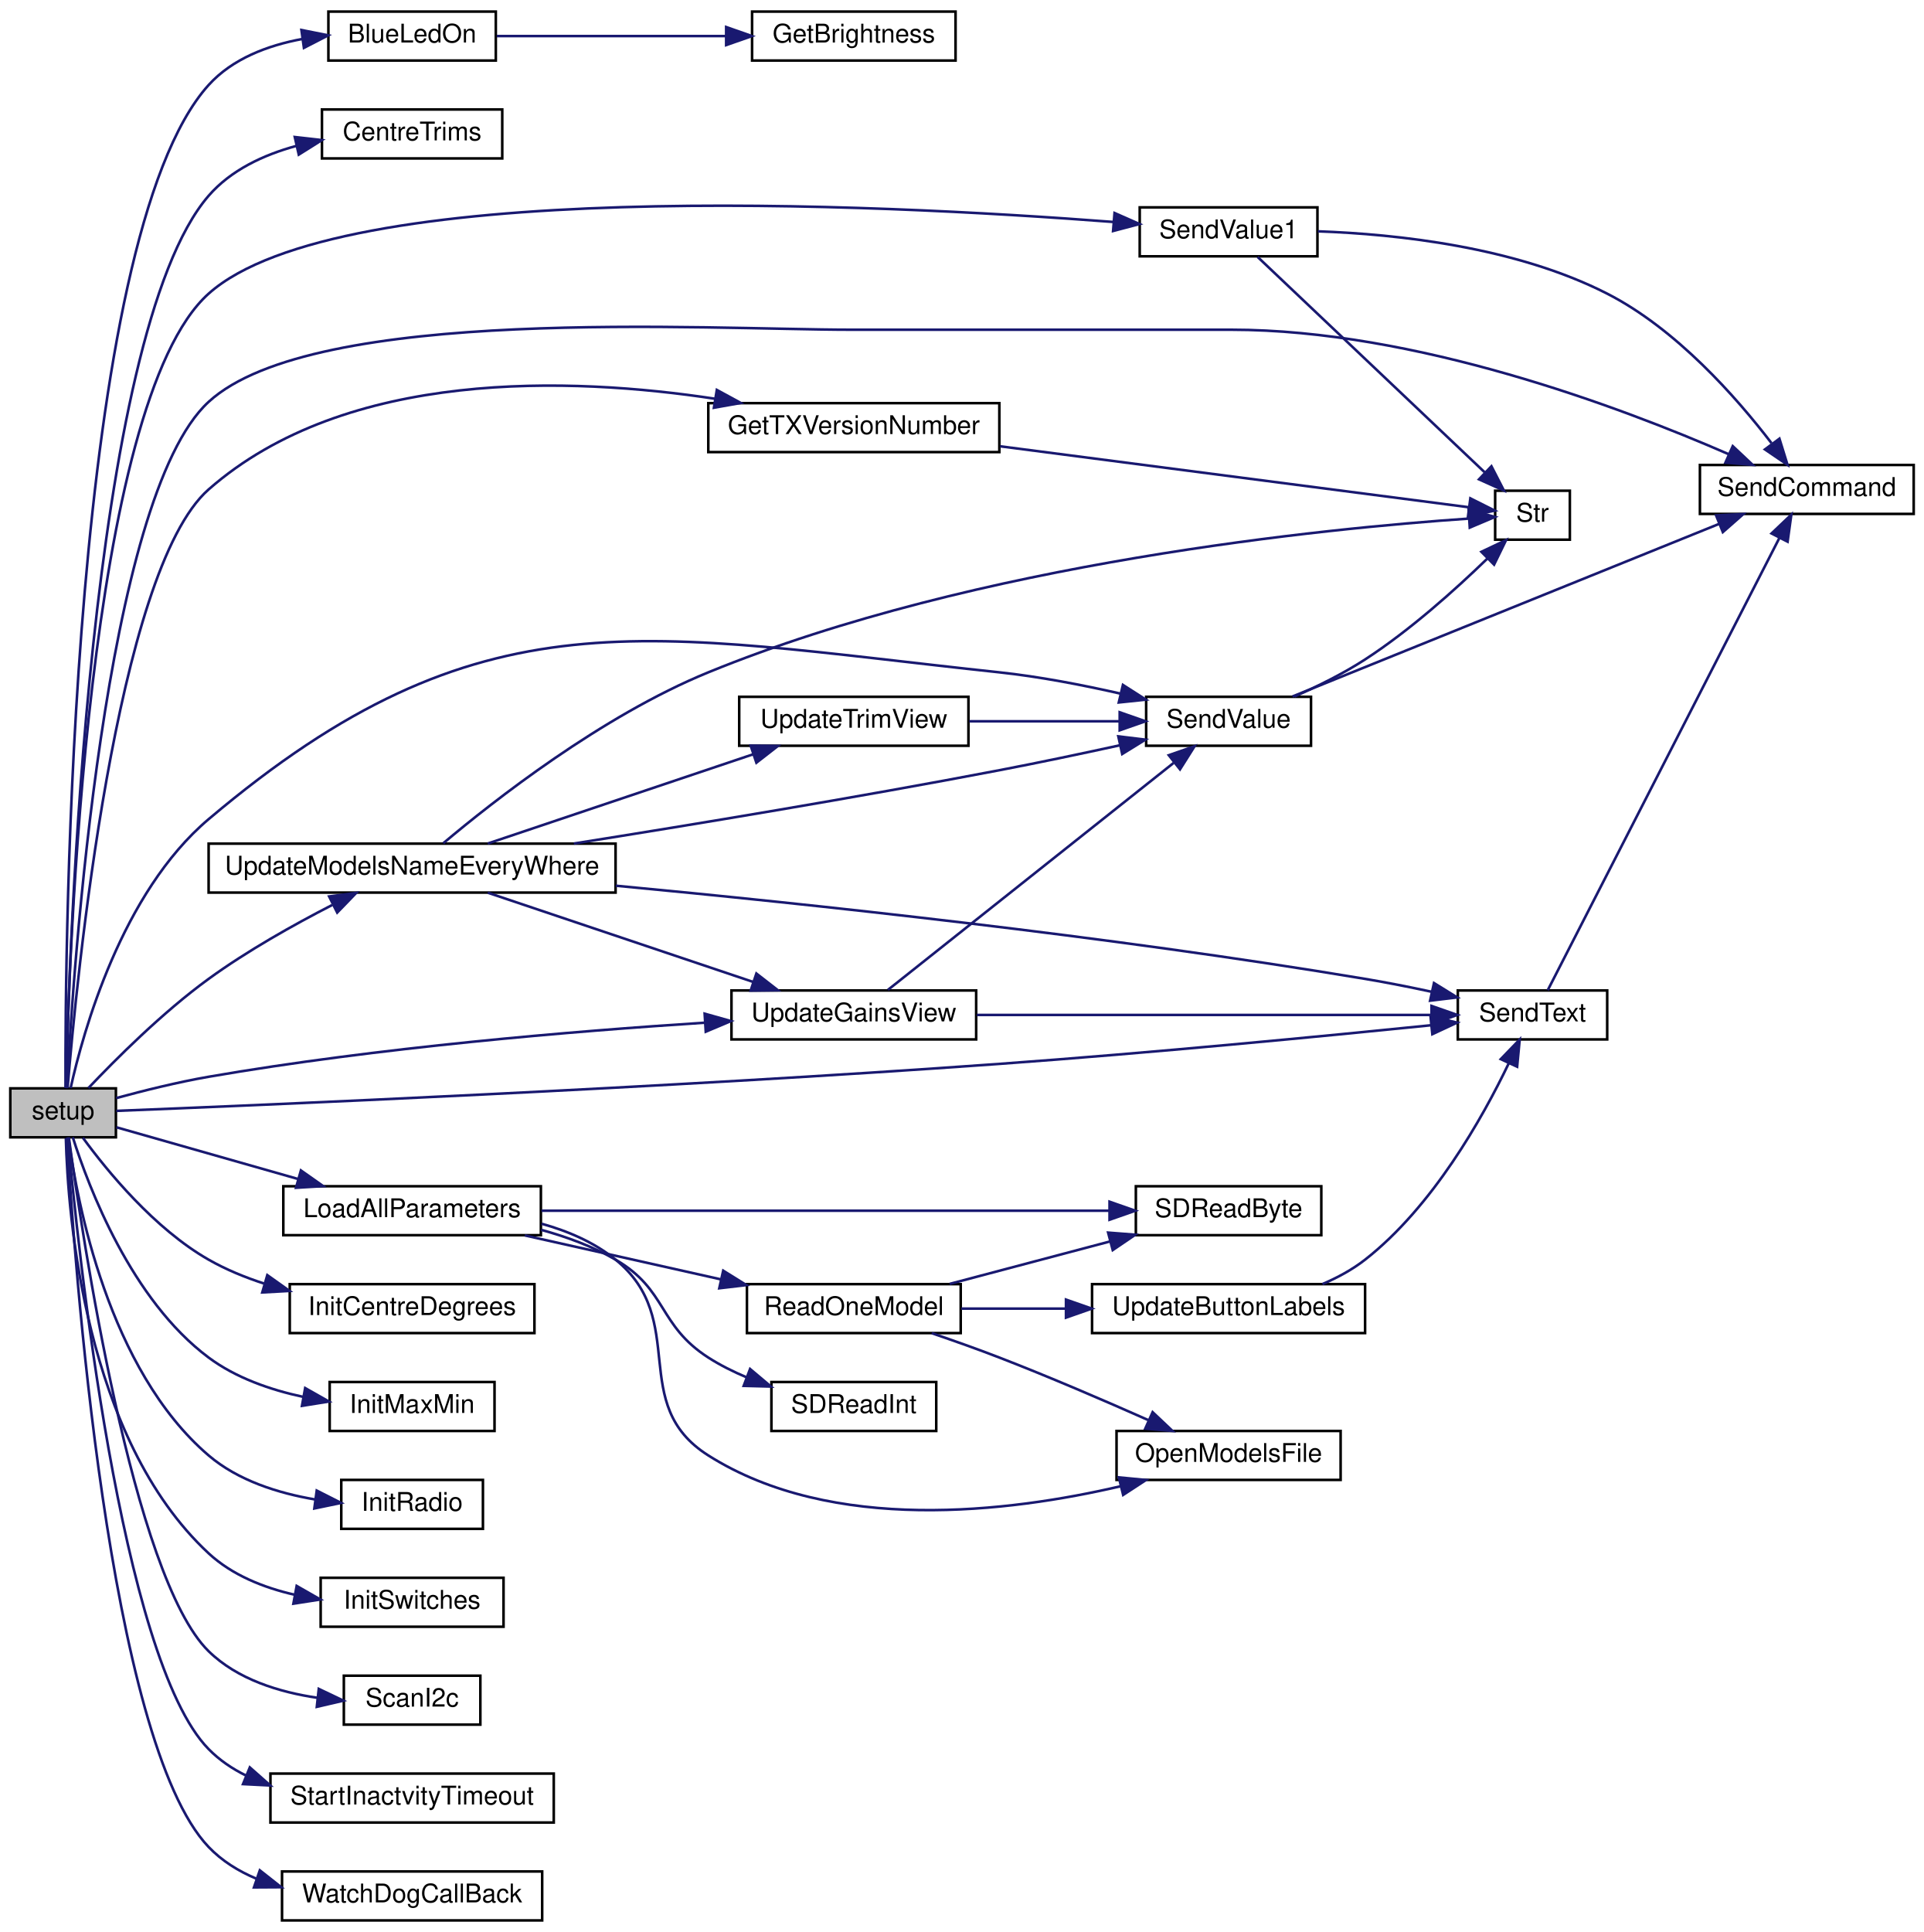
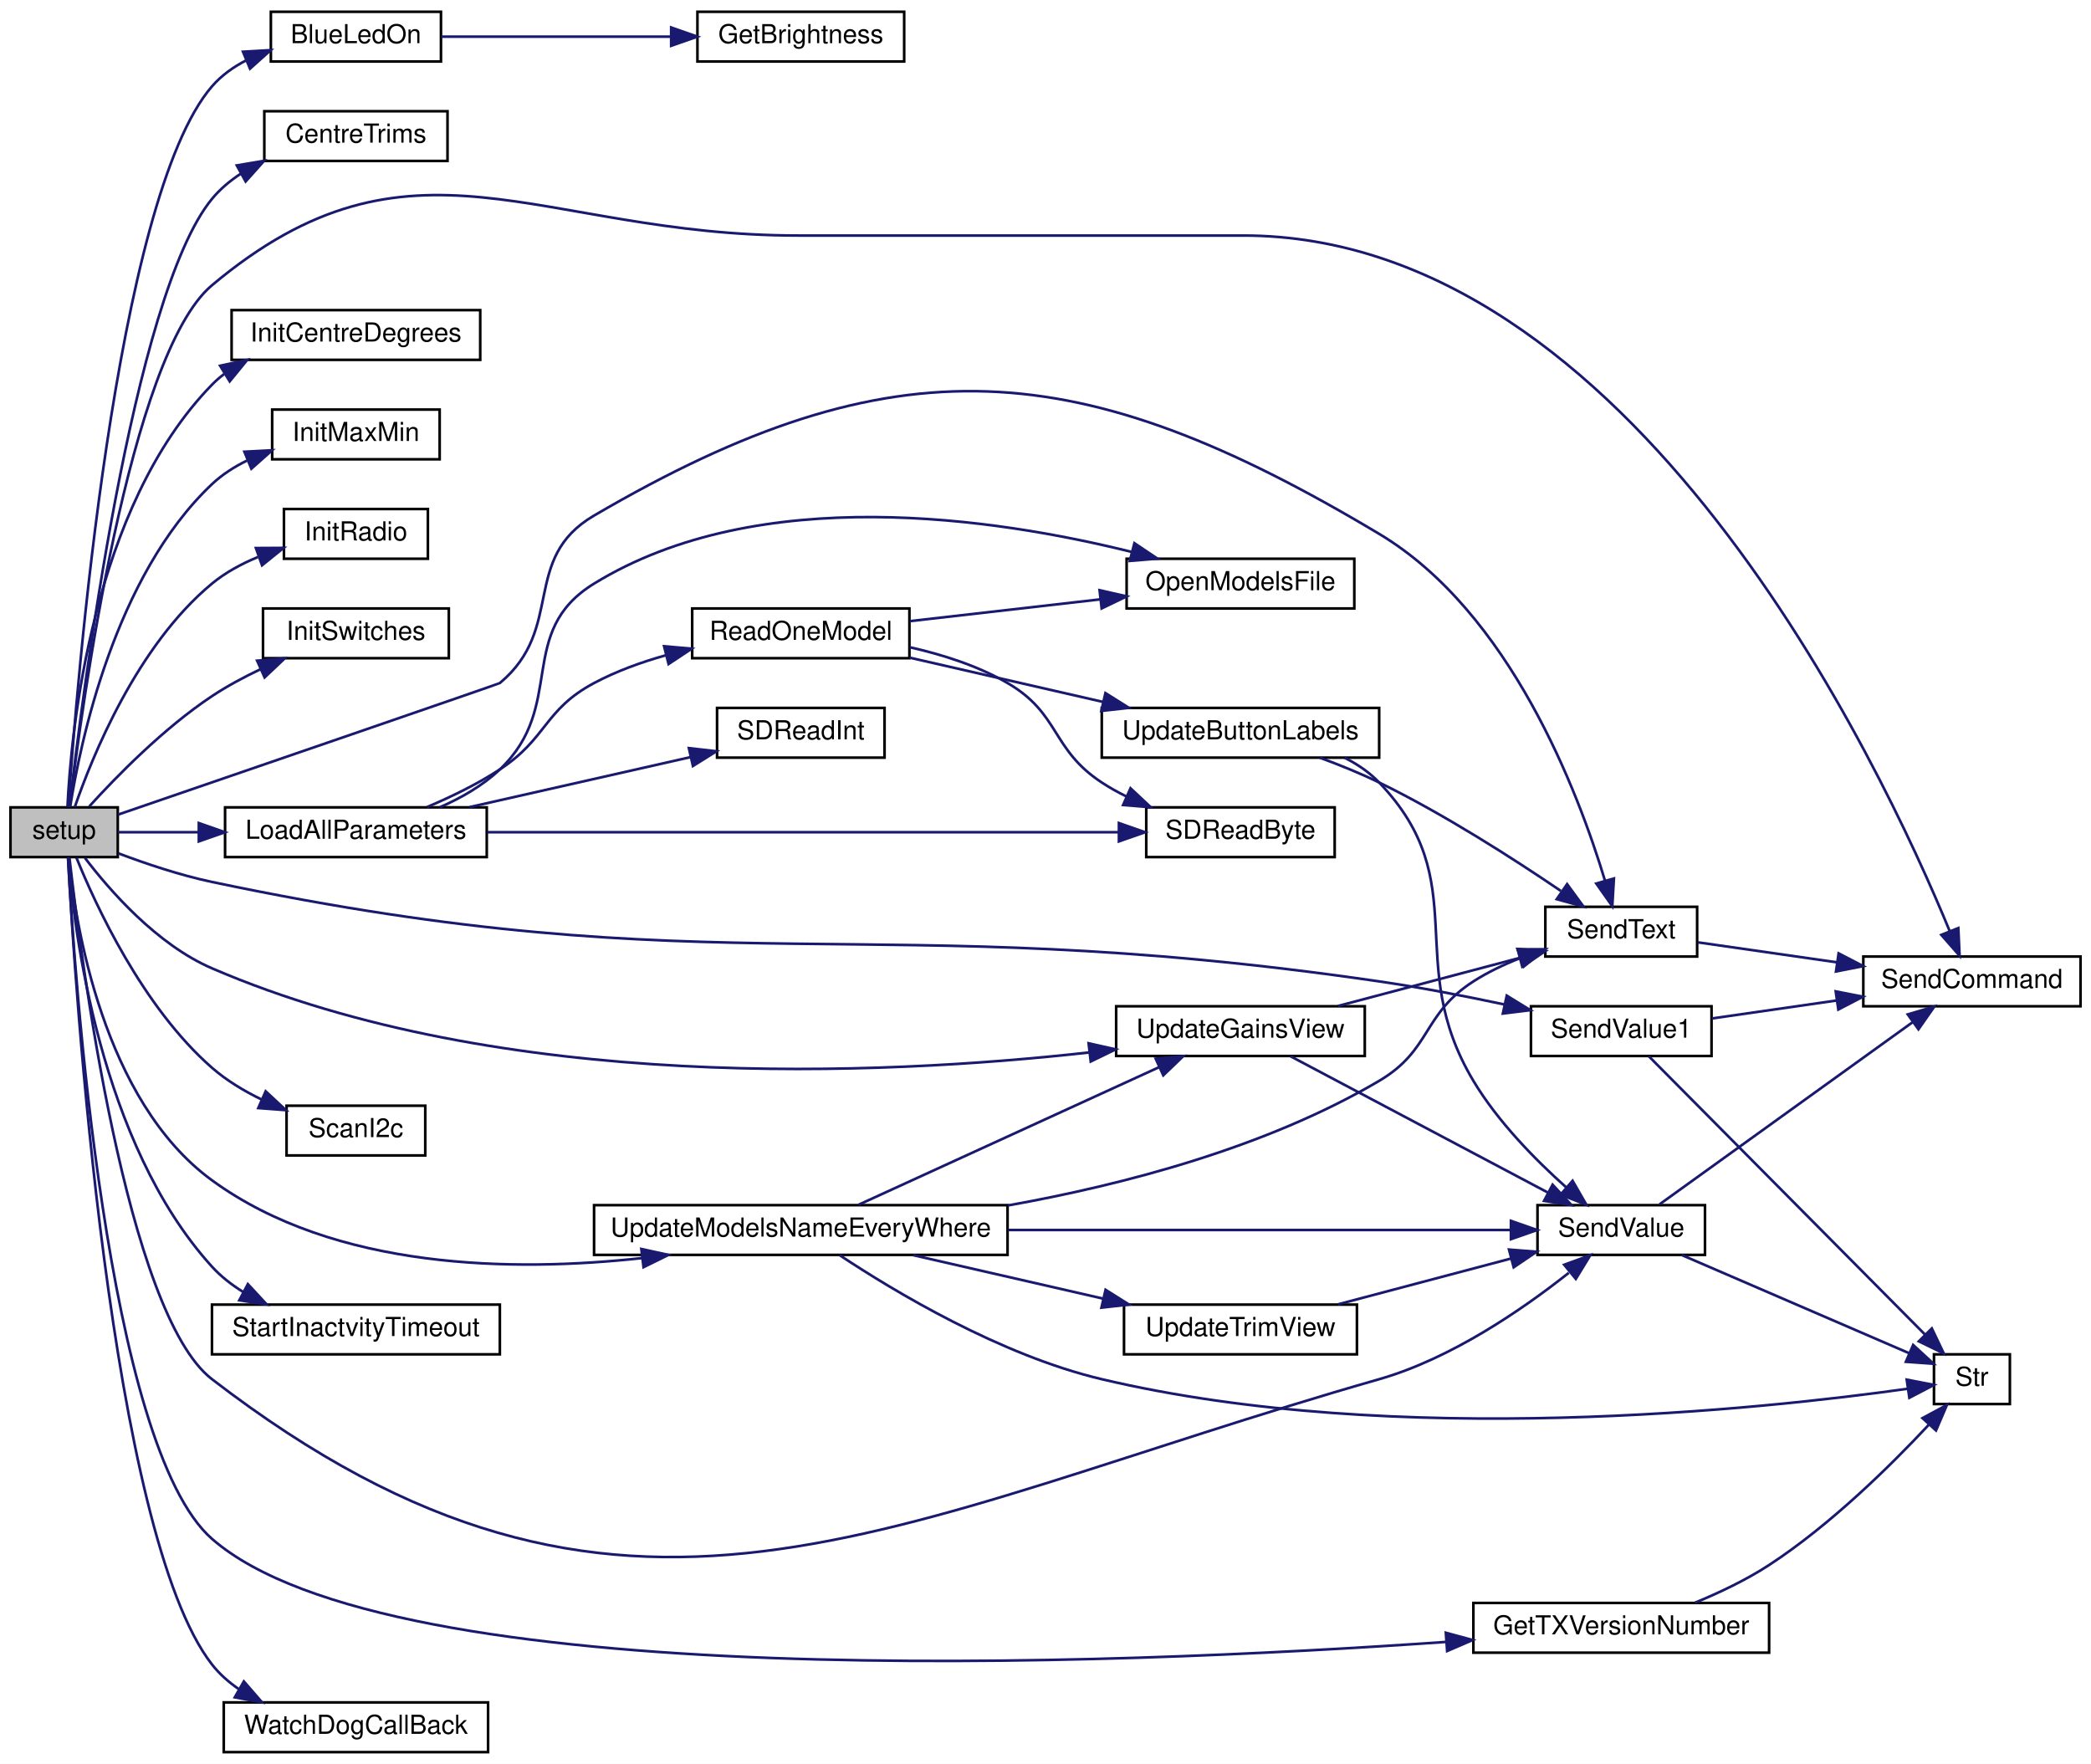
- <svg xmlns="http://www.w3.org/2000/svg" xmlns:xlink="http://www.w3.org/1999/xlink" width="747pt" height="750pt" viewBox="0.00 0.00 747.00 750.00">
-   <g id="graph0" class="graph" transform="scale(1 1) rotate(0) translate(4 746)">
-     <polygon fill="white" stroke="transparent" points="-4,4 -4,-746 743,-746 743,4 -4,4" />
+ <svg xmlns="http://www.w3.org/2000/svg" xmlns:xlink="http://www.w3.org/1999/xlink" width="799pt" height="674pt" viewBox="0.00 0.00 799.00 674.00">
+   <g id="graph0" class="graph" transform="scale(1 1) rotate(0) translate(4 670)">
+     <polygon fill="white" stroke="transparent" points="-4,4 -4,-670 795,-670 795,4 -4,4" />
    <g id="node1" class="node">
      <g id="a_node1">
        <a xlink:title=" ">
-           <polygon fill="#bfbfbf" stroke="black" points="0,-304.5 0,-323.5 41,-323.5 41,-304.5 0,-304.5" />
-           <text text-anchor="middle" x="20.5" y="-311.5" font-family="Helvetica,sans-Serif" font-size="10.00">setup</text>
+           <polygon fill="#bfbfbf" stroke="black" points="0,-342.5 0,-361.5 41,-361.5 41,-342.5 0,-342.5" />
+           <text text-anchor="middle" x="20.5" y="-349.5" font-family="Helvetica,sans-Serif" font-size="10.00">setup</text>
        </a>
      </g>
    </g>
    <g id="node2" class="node">
      <g id="a_node2">
        <a xlink:href="_transmitter_code_2src_2main_8cpp.html#aa1f9aec467eb00917ad9ffdc0bd5b20d" target="_top" xlink:title=" ">
-           <polygon fill="white" stroke="black" points="123.5,-722.5 123.5,-741.5 188.5,-741.5 188.5,-722.5 123.5,-722.5" />
-           <text text-anchor="middle" x="156" y="-729.5" font-family="Helvetica,sans-Serif" font-size="10.00">BlueLedOn</text>
+           <polygon fill="white" stroke="black" points="99.5,-646.5 99.5,-665.5 164.5,-665.5 164.5,-646.5 99.5,-646.5" />
+           <text text-anchor="middle" x="132" y="-653.5" font-family="Helvetica,sans-Serif" font-size="10.00">BlueLedOn</text>
        </a>
      </g>
    </g>
    <g id="edge1" class="edge">
-       <path fill="none" stroke="midnightblue" d="M21.43,-323.66C21.25,-378.81 23.06,-653.34 77,-713 86.24,-723.22 99.96,-728.38 113.34,-730.86" />
-       <polygon fill="midnightblue" stroke="midnightblue" points="113.03,-734.35 123.42,-732.28 114,-727.42 113.03,-734.35" />
+       <path fill="none" stroke="midnightblue" d="M22.11,-361.64C25.15,-406.45 39.93,-594.08 77,-637 80.61,-641.18 85.21,-644.45 90.18,-646.99" />
+       <polygon fill="midnightblue" stroke="midnightblue" points="88.85,-650.23 99.42,-650.84 91.54,-643.76 88.85,-650.23" />
    </g>
    <g id="node4" class="node">
      <g id="a_node4">
        <a xlink:href="_transmitter_code_2src_2main_8cpp.html#a608cf928b58a8597d2411a3482365abd" target="_top" xlink:title=" ">
-           <polygon fill="white" stroke="black" points="121,-684.5 121,-703.5 191,-703.5 191,-684.5 121,-684.5" />
-           <text text-anchor="middle" x="156" y="-691.5" font-family="Helvetica,sans-Serif" font-size="10.00">CentreTrims</text>
+           <polygon fill="white" stroke="black" points="97,-608.5 97,-627.5 167,-627.5 167,-608.5 97,-608.5" />
+           <text text-anchor="middle" x="132" y="-615.5" font-family="Helvetica,sans-Serif" font-size="10.00">CentreTrims</text>
        </a>
      </g>
    </g>
    <g id="edge3" class="edge">
-       <path fill="none" stroke="midnightblue" d="M21.66,-323.57C22.73,-374.77 30.23,-615.97 77,-670 85.63,-679.97 98.31,-685.87 110.94,-689.33" />
-       <polygon fill="midnightblue" stroke="midnightblue" points="110.45,-692.81 120.98,-691.62 112,-685.98 110.45,-692.81" />
+       <path fill="none" stroke="midnightblue" d="M22.57,-361.72C27.18,-402.2 46.58,-557.07 77,-594 80.1,-597.76 83.91,-600.95 88.05,-603.66" />
+       <polygon fill="midnightblue" stroke="midnightblue" points="86.48,-606.79 96.92,-608.55 89.86,-600.66 86.48,-606.79" />
    </g>
    <g id="node5" class="node">
      <g id="a_node5">
        <a xlink:href="_transmitter_code_2src_2main_8cpp.html#a39e1bbcbd0591a8e354b3c5c999a8882" target="_top" xlink:title=" ">
-           <polygon fill="white" stroke="black" points="271,-570.5 271,-589.5 384,-589.5 384,-570.5 271,-570.5" />
-           <text text-anchor="middle" x="327.5" y="-577.5" font-family="Helvetica,sans-Serif" font-size="10.00">GetTXVersionNumber</text>
+           <polygon fill="white" stroke="black" points="559,-38.5 559,-57.5 672,-57.5 672,-38.5 559,-38.5" />
+           <text text-anchor="middle" x="615.5" y="-45.5" font-family="Helvetica,sans-Serif" font-size="10.00">GetTXVersionNumber</text>
        </a>
      </g>
    </g>
    <g id="edge4" class="edge">
-       <path fill="none" stroke="midnightblue" d="M22.25,-323.72C25.64,-364.91 40.97,-524.36 77,-556 130.56,-603.04 217.73,-599.7 273.57,-591.21" />
-       <polygon fill="midnightblue" stroke="midnightblue" points="274.31,-594.63 283.61,-589.57 273.18,-587.72 274.31,-594.63" />
+       <path fill="none" stroke="midnightblue" d="M21.98,-342.35C24.36,-298.34 36.55,-117.35 77,-82 145.55,-22.09 420.81,-33.65 548.64,-42.62" />
+       <polygon fill="midnightblue" stroke="midnightblue" points="548.47,-46.11 558.7,-43.34 548.97,-39.13 548.47,-46.11" />
    </g>
    <g id="node7" class="node">
      <g id="a_node7">
        <a xlink:href="_transmitter_code_2src_2main_8cpp.html#a2342451905454b70cecc7707b58f96bc" target="_top" xlink:title=" ">
-           <polygon fill="white" stroke="black" points="108.5,-228.5 108.5,-247.5 203.5,-247.5 203.5,-228.5 108.5,-228.5" />
-           <text text-anchor="middle" x="156" y="-235.5" font-family="Helvetica,sans-Serif" font-size="10.00">InitCentreDegrees</text>
+           <polygon fill="white" stroke="black" points="84.5,-532.5 84.5,-551.5 179.5,-551.5 179.5,-532.5 84.5,-532.5" />
+           <text text-anchor="middle" x="132" y="-539.5" font-family="Helvetica,sans-Serif" font-size="10.00">InitCentreDegrees</text>
        </a>
      </g>
    </g>
    <g id="edge6" class="edge">
-       <path fill="none" stroke="midnightblue" d="M28.19,-304.31C37.57,-291.48 55.89,-269.05 77,-257 83.72,-253.16 91.2,-250.09 98.79,-247.64" />
-       <polygon fill="midnightblue" stroke="midnightblue" points="99.78,-251 108.41,-244.86 97.83,-244.28 99.78,-251" />
+       <path fill="none" stroke="midnightblue" d="M21.78,-361.62C23.13,-390.26 31.01,-475.87 77,-523 78.43,-524.47 79.98,-525.82 81.63,-527.07" />
+       <polygon fill="midnightblue" stroke="midnightblue" points="80.11,-530.25 90.47,-532.49 83.77,-524.28 80.11,-530.25" />
    </g>
    <g id="node8" class="node">
      <g id="a_node8">
        <a xlink:href="_transmitter_code_2src_2main_8cpp.html#a1704b259882e35bc7581539d95ca3214" target="_top" xlink:title="STICKS CALIBRATION.">
-           <polygon fill="white" stroke="black" points="124,-190.5 124,-209.5 188,-209.5 188,-190.5 124,-190.5" />
-           <text text-anchor="middle" x="156" y="-197.5" font-family="Helvetica,sans-Serif" font-size="10.00">InitMaxMin</text>
+           <polygon fill="white" stroke="black" points="100,-494.5 100,-513.5 164,-513.5 164,-494.5 100,-494.5" />
+           <text text-anchor="middle" x="132" y="-501.5" font-family="Helvetica,sans-Serif" font-size="10.00">InitMaxMin</text>
        </a>
      </g>
    </g>
    <g id="edge7" class="edge">
-       <path fill="none" stroke="midnightblue" d="M24.27,-304.48C30.4,-285.17 46.98,-241.37 77,-219 87.58,-211.11 101.01,-206.46 113.72,-203.73" />
-       <polygon fill="midnightblue" stroke="midnightblue" points="114.48,-207.15 123.7,-201.93 113.24,-200.26 114.48,-207.15" />
+       <path fill="none" stroke="midnightblue" d="M22.79,-361.54C26.55,-385.68 39.71,-449.78 77,-485 80.87,-488.66 85.5,-491.62 90.38,-494.01" />
+       <polygon fill="midnightblue" stroke="midnightblue" points="89.39,-497.39 99.97,-497.95 92.05,-490.91 89.39,-497.39" />
    </g>
    <g id="node9" class="node">
      <g id="a_node9">
        <a xlink:href="_radio_functions_8cpp.html#a86ce6c54618629a61b8502786d2ce82c" target="_top" xlink:title=" ">
-           <polygon fill="white" stroke="black" points="128.5,-152.5 128.5,-171.5 183.5,-171.5 183.5,-152.5 128.5,-152.5" />
-           <text text-anchor="middle" x="156" y="-159.5" font-family="Helvetica,sans-Serif" font-size="10.00">InitRadio</text>
+           <polygon fill="white" stroke="black" points="104.5,-456.5 104.5,-475.5 159.5,-475.5 159.5,-456.5 104.5,-456.5" />
+           <text text-anchor="middle" x="132" y="-463.5" font-family="Helvetica,sans-Serif" font-size="10.00">InitRadio</text>
        </a>
      </g>
    </g>
    <g id="edge8" class="edge">
-       <path fill="none" stroke="midnightblue" d="M22.59,-304.24C25.88,-279.56 38.01,-214.32 77,-181 88.42,-171.24 104.06,-166.33 118.34,-163.91" />
-       <polygon fill="midnightblue" stroke="midnightblue" points="118.97,-167.36 128.41,-162.57 118.04,-160.42 118.97,-167.36" />
+       <path fill="none" stroke="midnightblue" d="M24.56,-361.57C31.11,-380.58 48.28,-423.28 77,-447 82.13,-451.24 88.27,-454.56 94.54,-457.15" />
+       <polygon fill="midnightblue" stroke="midnightblue" points="93.78,-460.59 104.37,-460.65 96.13,-454 93.78,-460.59" />
    </g>
    <g id="node10" class="node">
      <g id="a_node10">
        <a xlink:href="_transmitter_code_2src_2main_8cpp.html#a829bff3e7581affe84e42017bfe733fa" target="_top" xlink:title=" ">
-           <polygon fill="white" stroke="black" points="120.5,-114.5 120.5,-133.5 191.5,-133.5 191.5,-114.5 120.5,-114.5" />
-           <text text-anchor="middle" x="156" y="-121.5" font-family="Helvetica,sans-Serif" font-size="10.00">InitSwitches</text>
+           <polygon fill="white" stroke="black" points="96.5,-418.5 96.5,-437.5 167.5,-437.5 167.5,-418.5 96.5,-418.5" />
+           <text text-anchor="middle" x="132" y="-425.5" font-family="Helvetica,sans-Serif" font-size="10.00">InitSwitches</text>
        </a>
      </g>
    </g>
    <g id="edge9" class="edge">
-       <path fill="none" stroke="midnightblue" d="M21.57,-304.16C22.32,-274.91 28.72,-187.79 77,-143 86.1,-134.56 98.31,-129.69 110.36,-126.93" />
-       <polygon fill="midnightblue" stroke="midnightblue" points="111.18,-130.34 120.38,-125.08 109.91,-123.46 111.18,-130.34" />
+       <path fill="none" stroke="midnightblue" d="M30.11,-361.86C40.39,-373.18 58.51,-391.74 77,-404 82.74,-407.81 89.19,-411.27 95.58,-414.31" />
+       <polygon fill="midnightblue" stroke="midnightblue" points="94.25,-417.55 104.81,-418.44 97.11,-411.16 94.25,-417.55" />
    </g>
    <g id="node11" class="node">
      <g id="a_node11">
        <a xlink:href="_transmitter_code_2src_2main_8cpp.html#a909acb7ed667a5cc9c4ec6191fc33e75" target="_top" xlink:title=" ">
-           <polygon fill="white" stroke="black" points="106,-266.5 106,-285.5 206,-285.5 206,-266.5 106,-266.5" />
-           <text text-anchor="middle" x="156" y="-273.5" font-family="Helvetica,sans-Serif" font-size="10.00">LoadAllParameters</text>
+           <polygon fill="white" stroke="black" points="82,-342.5 82,-361.5 182,-361.5 182,-342.5 82,-342.5" />
+           <text text-anchor="middle" x="132" y="-349.5" font-family="Helvetica,sans-Serif" font-size="10.00">LoadAllParameters</text>
        </a>
      </g>
    </g>
    <g id="edge10" class="edge">
-       <path fill="none" stroke="midnightblue" d="M41.2,-308.39C59.67,-303.14 87.91,-295.1 111.64,-288.34" />
-       <polygon fill="midnightblue" stroke="midnightblue" points="112.83,-291.64 121.49,-285.54 110.92,-284.91 112.83,-291.64" />
+       <path fill="none" stroke="midnightblue" d="M41.08,-352C49.84,-352 60.68,-352 71.77,-352" />
+       <polygon fill="midnightblue" stroke="midnightblue" points="71.97,-355.5 81.97,-352 71.97,-348.5 71.97,-355.5" />
    </g>
    <g id="node16" class="node">
      <g id="a_node16">
        <a xlink:href="_transmitter_code_2src_2main_8cpp.html#afe513398f72d5e48f691830a1ef6eb42" target="_top" xlink:title=" ">
-           <polygon fill="white" stroke="black" points="562,-342.5 562,-361.5 620,-361.5 620,-342.5 562,-342.5" />
-           <text text-anchor="middle" x="591" y="-349.5" font-family="Helvetica,sans-Serif" font-size="10.00">SendText</text>
-         </a>
-       </g>
-     </g>
-     <g id="edge22" class="edge">
-       <path fill="none" stroke="midnightblue" d="M41.16,-314.76C95.67,-316.91 253.26,-323.55 384,-333 442.49,-337.23 510.18,-343.79 551.53,-347.99" />
-       <polygon fill="midnightblue" stroke="midnightblue" points="551.4,-351.5 561.71,-349.03 552.11,-344.53 551.4,-351.5" />
+           <polygon fill="white" stroke="black" points="586.5,-304.5 586.5,-323.5 644.5,-323.5 644.5,-304.5 586.5,-304.5" />
+           <text text-anchor="middle" x="615.5" y="-311.5" font-family="Helvetica,sans-Serif" font-size="10.00">SendText</text>
+         </a>
+       </g>
+     </g>
+     <g id="edge25" class="edge">
+       <path fill="none" stroke="midnightblue" d="M41.08,-358.72C84.82,-373.73 186.63,-408.69 187,-409 212.06,-429.9 194.83,-456.52 223,-473 338.13,-540.33 408.55,-534.47 523,-466 573.09,-436.04 599.16,-367.15 609.32,-333.38" />
+       <polygon fill="midnightblue" stroke="midnightblue" points="612.7,-334.32 612.08,-323.74 605.96,-332.4 612.7,-334.32" />
    </g>
    <g id="node17" class="node">
      <g id="a_node17">
        <a xlink:href="_transmitter_code_2src_2main_8cpp.html#aecac2f0c289f02ef3c92b85be82eacac" target="_top" xlink:title=" ">
-           <polygon fill="white" stroke="black" points="656,-546.5 656,-565.5 739,-565.5 739,-546.5 656,-546.5" />
-           <text text-anchor="middle" x="697.5" y="-553.5" font-family="Helvetica,sans-Serif" font-size="10.00">SendCommand</text>
-         </a>
-       </g>
-     </g>
-     <g id="edge21" class="edge">
-       <path fill="none" stroke="midnightblue" d="M21.96,-323.53C24.31,-367.8 36.47,-552.84 77,-590 118.12,-627.7 270.71,-618 326.5,-618 326.5,-618 326.5,-618 474,-618 545.46,-618 625.26,-587.95 667.15,-569.69" />
-       <polygon fill="midnightblue" stroke="midnightblue" points="668.75,-572.81 676.47,-565.55 665.91,-566.41 668.75,-572.81" />
-     </g>
-     <g id="node19" class="node">
-       <g id="a_node19">
-         <a xlink:href="_receiver_code_2src_2main_8cpp.html#a20ffd6680226b1e058002512386e7770" target="_top" xlink:title=" ">
-           <polygon fill="white" stroke="black" points="129.5,-76.5 129.5,-95.5 182.5,-95.5 182.5,-76.5 129.5,-76.5" />
-           <text text-anchor="middle" x="156" y="-83.5" font-family="Helvetica,sans-Serif" font-size="10.00">ScanI2c</text>
-         </a>
-       </g>
-     </g>
-     <g id="edge20" class="edge">
-       <path fill="none" stroke="midnightblue" d="M22.73,-304.48C27.71,-267.48 47.5,-133.9 77,-105 88.16,-94.06 104.51,-89.06 119.36,-86.9" />
-       <polygon fill="midnightblue" stroke="midnightblue" points="119.76,-90.37 129.32,-85.81 119,-83.41 119.76,-90.37" />
+           <polygon fill="white" stroke="black" points="708,-285.5 708,-304.5 791,-304.5 791,-285.5 708,-285.5" />
+           <text text-anchor="middle" x="749.5" y="-292.5" font-family="Helvetica,sans-Serif" font-size="10.00">SendCommand</text>
+         </a>
+       </g>
+     </g>
+     <g id="edge24" class="edge">
+       <path fill="none" stroke="midnightblue" d="M22.61,-361.66C27.11,-399.18 45.36,-534.46 77,-561 153.55,-625.21 201.09,-580 301,-580 301,-580 301,-580 471,-580 619.83,-580 714.73,-378.04 741.04,-314.14" />
+       <polygon fill="midnightblue" stroke="midnightblue" points="744.3,-315.39 744.79,-304.81 737.81,-312.78 744.3,-315.39" />
+     </g>
+     <g id="node18" class="node">
+       <g id="a_node18">
+         <a xlink:href="_transmitter_code_2src_2main_8cpp.html#a1e20efc1e419b252b50d36f9924503fc" target="_top" xlink:title=" ">
+           <polygon fill="white" stroke="black" points="583.5,-190.5 583.5,-209.5 647.5,-209.5 647.5,-190.5 583.5,-190.5" />
+           <text text-anchor="middle" x="615.5" y="-197.5" font-family="Helvetica,sans-Serif" font-size="10.00">SendValue</text>
+         </a>
+       </g>
+     </g>
+     <g id="edge26" class="edge">
+       <path fill="none" stroke="midnightblue" d="M22.54,-342.26C26.81,-304.43 44.27,-168.18 77,-143 234.13,-22.15 332.42,-88.49 523,-143 550.58,-150.89 577.94,-169.77 595.45,-183.64" />
+       <polygon fill="midnightblue" stroke="midnightblue" points="593.7,-186.74 603.66,-190.36 598.14,-181.32 593.7,-186.74" />
    </g>
    <g id="node20" class="node">
      <g id="a_node20">
-         <a xlink:href="_transmitter_code_2src_2main_8cpp.html#a1e20efc1e419b252b50d36f9924503fc" target="_top" xlink:title=" ">
-           <polygon fill="white" stroke="black" points="441,-456.5 441,-475.5 505,-475.5 505,-456.5 441,-456.5" />
-           <text text-anchor="middle" x="473" y="-463.5" font-family="Helvetica,sans-Serif" font-size="10.00">SendValue</text>
+         <a xlink:href="_receiver_code_2src_2main_8cpp.html#a20ffd6680226b1e058002512386e7770" target="_top" xlink:title=" ">
+           <polygon fill="white" stroke="black" points="105.5,-228.5 105.5,-247.5 158.5,-247.5 158.5,-228.5 105.5,-228.5" />
+           <text text-anchor="middle" x="132" y="-235.5" font-family="Helvetica,sans-Serif" font-size="10.00">ScanI2c</text>
        </a>
      </g>
    </g>
    <g id="edge23" class="edge">
-       <path fill="none" stroke="midnightblue" d="M23.41,-323.57C28.27,-345.45 43.21,-399.44 77,-428 182.99,-517.59 246.01,-499.73 384,-485 399.53,-483.34 416.35,-480.08 431.08,-476.73" />
-       <polygon fill="midnightblue" stroke="midnightblue" points="431.98,-480.11 440.9,-474.4 430.37,-473.3 431.98,-480.11" />
+       <path fill="none" stroke="midnightblue" d="M25.2,-342.29C32.51,-324.22 50.46,-285.19 77,-262 82.58,-257.13 89.3,-253.09 96.08,-249.81" />
+       <polygon fill="midnightblue" stroke="midnightblue" points="97.51,-253.01 105.27,-245.8 94.7,-246.6 97.51,-253.01" />
    </g>
    <g id="node21" class="node">
      <g id="a_node21">
        <a xlink:href="_transmitter_code_2src_2main_8cpp.html#a7e5f9fa724c65cc0f0c56bc85b2b6273" target="_top" xlink:title=" ">
-           <polygon fill="white" stroke="black" points="438.5,-646.5 438.5,-665.5 507.5,-665.5 507.5,-646.5 438.5,-646.5" />
-           <text text-anchor="middle" x="473" y="-653.5" font-family="Helvetica,sans-Serif" font-size="10.00">SendValue1</text>
-         </a>
-       </g>
-     </g>
-     <g id="edge26" class="edge">
-       <path fill="none" stroke="midnightblue" d="M21.65,-323.69C22.62,-372.36 29.57,-589.61 77,-632 127.74,-677.35 336.51,-666.88 428.33,-659.83" />
-       <polygon fill="midnightblue" stroke="midnightblue" points="428.72,-663.31 438.41,-659.03 428.16,-656.33 428.72,-663.31" />
+           <polygon fill="white" stroke="black" points="581,-266.5 581,-285.5 650,-285.5 650,-266.5 581,-266.5" />
+           <text text-anchor="middle" x="615.5" y="-273.5" font-family="Helvetica,sans-Serif" font-size="10.00">SendValue1</text>
+         </a>
+       </g>
+     </g>
+     <g id="edge27" class="edge">
+       <path fill="none" stroke="midnightblue" d="M41.21,-343.94C51.67,-339.99 64.84,-335.56 77,-333 271.68,-292.03 326.14,-323.72 523,-295 538.65,-292.72 555.66,-289.42 570.71,-286.21" />
+       <polygon fill="midnightblue" stroke="midnightblue" points="571.75,-289.56 580.78,-284.01 570.26,-282.72 571.75,-289.56" />
    </g>
    <g id="node22" class="node">
      <g id="a_node22">
        <a xlink:href="_transmitter_code_2src_2main_8cpp.html#a793b7bcd77531c95fe72ed4356d421c8" target="_top" xlink:title=" ">
-           <polygon fill="white" stroke="black" points="101,-38.5 101,-57.5 211,-57.5 211,-38.5 101,-38.5" />
-           <text text-anchor="middle" x="156" y="-45.5" font-family="Helvetica,sans-Serif" font-size="10.00">StartInactvityTimeout</text>
-         </a>
-       </g>
-     </g>
-     <g id="edge29" class="edge">
-       <path fill="none" stroke="midnightblue" d="M22.32,-304.49C26.03,-263.44 42.66,-101.96 77,-67 81.19,-62.73 86.17,-59.36 91.56,-56.71" />
-       <polygon fill="midnightblue" stroke="midnightblue" points="92.99,-59.9 100.93,-52.88 90.35,-53.42 92.99,-59.9" />
+           <polygon fill="white" stroke="black" points="77,-152.5 77,-171.5 187,-171.5 187,-152.5 77,-152.5" />
+           <text text-anchor="middle" x="132" y="-159.5" font-family="Helvetica,sans-Serif" font-size="10.00">StartInactvityTimeout</text>
+         </a>
+       </g>
+     </g>
+     <g id="edge30" class="edge">
+       <path fill="none" stroke="midnightblue" d="M22.07,-342.42C24.23,-314.68 34.08,-233.23 77,-186 80.45,-182.21 84.61,-178.98 89.07,-176.24" />
+       <polygon fill="midnightblue" stroke="midnightblue" points="90.71,-179.33 97.91,-171.56 87.44,-173.14 90.71,-179.33" />
    </g>
    <g id="node23" class="node">
      <g id="a_node23">
        <a xlink:href="_transmitter_code_2src_2main_8cpp.html#a04d3d440eb8e47bc4061b9c51e27e206" target="_top" xlink:title=" ">
-           <polygon fill="white" stroke="black" points="280,-342.5 280,-361.5 375,-361.5 375,-342.5 280,-342.5" />
-           <text text-anchor="middle" x="327.5" y="-349.5" font-family="Helvetica,sans-Serif" font-size="10.00">UpdateGainsView</text>
-         </a>
-       </g>
-     </g>
-     <g id="edge30" class="edge">
-       <path fill="none" stroke="midnightblue" d="M41.12,-319.72C51.67,-322.6 64.96,-325.91 77,-328 142.59,-339.36 218.87,-345.71 269.65,-348.99" />
-       <polygon fill="midnightblue" stroke="midnightblue" points="269.58,-352.49 279.78,-349.62 270.01,-345.5 269.58,-352.49" />
+           <polygon fill="white" stroke="black" points="422.5,-266.5 422.5,-285.5 517.5,-285.5 517.5,-266.5 422.5,-266.5" />
+           <text text-anchor="middle" x="470" y="-273.5" font-family="Helvetica,sans-Serif" font-size="10.00">UpdateGainsView</text>
+         </a>
+       </g>
+     </g>
+     <g id="edge31" class="edge">
+       <path fill="none" stroke="midnightblue" d="M28.44,-342.21C37.84,-329.85 55.9,-309.09 77,-300 188.01,-252.15 333.27,-259.06 412.1,-267.84" />
+       <polygon fill="midnightblue" stroke="midnightblue" points="411.97,-271.35 422.31,-269.03 412.78,-264.4 411.97,-271.35" />
    </g>
    <g id="node24" class="node">
      <g id="a_node24">
        <a xlink:href="_transmitter_code_2src_2main_8cpp.html#a9e1de754e1d2d483fb15957f70cf0488" target="_top" xlink:title=" ">
-           <polygon fill="white" stroke="black" points="77,-399.5 77,-418.5 235,-418.5 235,-399.5 77,-399.5" />
-           <text text-anchor="middle" x="156" y="-406.5" font-family="Helvetica,sans-Serif" font-size="10.00">UpdateModelsNameEveryWhere</text>
-         </a>
-       </g>
-     </g>
-     <g id="edge33" class="edge">
-       <path fill="none" stroke="midnightblue" d="M30.3,-323.59C40.76,-334.64 59.05,-352.96 77,-366 91.98,-376.89 110.02,-387 124.97,-394.68" />
-       <polygon fill="midnightblue" stroke="midnightblue" points="123.78,-398 134.29,-399.36 126.92,-391.74 123.78,-398" />
+           <polygon fill="white" stroke="black" points="223,-190.5 223,-209.5 381,-209.5 381,-190.5 223,-190.5" />
+           <text text-anchor="middle" x="302" y="-197.5" font-family="Helvetica,sans-Serif" font-size="10.00">UpdateModelsNameEveryWhere</text>
+         </a>
+       </g>
+     </g>
+     <g id="edge34" class="edge">
+       <path fill="none" stroke="midnightblue" d="M22.26,-342.24C24.79,-316.98 35.35,-249.37 77,-219 124.11,-184.65 192.5,-183.92 241.31,-189.27" />
+       <polygon fill="midnightblue" stroke="midnightblue" points="241.06,-192.76 251.41,-190.49 241.9,-185.81 241.06,-192.76" />
    </g>
    <g id="node26" class="node">
      <g id="a_node26">
        <a xlink:href="_transmitter_code_2src_2main_8cpp.html#ae410be09c6f449451d8f2327fd895c7d" target="_top" xlink:title=" ">
-           <polygon fill="white" stroke="black" points="105.5,-0.5 105.5,-19.5 206.5,-19.5 206.5,-0.5 105.5,-0.5" />
-           <text text-anchor="middle" x="156" y="-7.5" font-family="Helvetica,sans-Serif" font-size="10.00">WatchDogCallBack</text>
-         </a>
-       </g>
-     </g>
-     <g id="edge40" class="edge">
-       <path fill="none" stroke="midnightblue" d="M22.02,-304.28C24.64,-259.09 37.85,-70.02 77,-29 82.16,-23.59 88.58,-19.62 95.51,-16.71" />
-       <polygon fill="midnightblue" stroke="midnightblue" points="96.88,-19.94 105.2,-13.38 94.6,-13.32 96.88,-19.94" />
+           <polygon fill="white" stroke="black" points="81.5,-0.5 81.5,-19.5 182.5,-19.5 182.5,-0.5 81.5,-0.5" />
+           <text text-anchor="middle" x="132" y="-7.5" font-family="Helvetica,sans-Serif" font-size="10.00">WatchDogCallBack</text>
+         </a>
+       </g>
+     </g>
+     <g id="edge41" class="edge">
+       <path fill="none" stroke="midnightblue" d="M21.99,-342.3C24.55,-294.47 37.95,-84.04 77,-34 79.85,-30.35 83.37,-27.25 87.23,-24.6" />
+       <polygon fill="midnightblue" stroke="midnightblue" points="89.18,-27.52 96.12,-19.52 85.71,-21.44 89.18,-27.52" />
    </g>
    <g id="node3" class="node">
      <g id="a_node3">
        <a xlink:href="_transmitter_code_2src_2main_8cpp.html#ae90ed68a606b1c7b64a31a91e694facc" target="_top" xlink:title=" ">
-           <polygon fill="white" stroke="black" points="288,-722.5 288,-741.5 367,-741.5 367,-722.5 288,-722.5" />
-           <text text-anchor="middle" x="327.5" y="-729.5" font-family="Helvetica,sans-Serif" font-size="10.00">GetBrightness</text>
+           <polygon fill="white" stroke="black" points="262.5,-646.5 262.5,-665.5 341.5,-665.5 341.5,-646.5 262.5,-646.5" />
+           <text text-anchor="middle" x="302" y="-653.5" font-family="Helvetica,sans-Serif" font-size="10.00">GetBrightness</text>
        </a>
      </g>
    </g>
    <g id="edge2" class="edge">
-       <path fill="none" stroke="midnightblue" d="M188.88,-732C213.91,-732 249.17,-732 277.74,-732" />
-       <polygon fill="midnightblue" stroke="midnightblue" points="277.93,-735.5 287.93,-732 277.93,-728.5 277.93,-735.5" />
+       <path fill="none" stroke="midnightblue" d="M164.6,-656C189.32,-656 224.12,-656 252.38,-656" />
+       <polygon fill="midnightblue" stroke="midnightblue" points="252.46,-659.5 262.46,-656 252.46,-652.5 252.46,-659.5" />
    </g>
    <g id="node6" class="node">
      <g id="a_node6">
        <a xlink:href="_transmitter_code_2src_2main_8cpp.html#ab399ea9eaf21f0d7d034a8e2dcaa6e39" target="_top" xlink:title=" ">
-           <polygon fill="white" stroke="black" points="576.5,-536.5 576.5,-555.5 605.5,-555.5 605.5,-536.5 576.5,-536.5" />
-           <text text-anchor="middle" x="591" y="-543.5" font-family="Helvetica,sans-Serif" font-size="10.00">Str</text>
+           <polygon fill="white" stroke="black" points="735,-133.5 735,-152.5 764,-152.5 764,-133.5 735,-133.5" />
+           <text text-anchor="middle" x="749.5" y="-140.5" font-family="Helvetica,sans-Serif" font-size="10.00">Str</text>
        </a>
      </g>
    </g>
    <g id="edge5" class="edge">
-       <path fill="none" stroke="midnightblue" d="M384.28,-572.75C440.75,-565.41 525.4,-554.4 566.26,-549.09" />
-       <polygon fill="midnightblue" stroke="midnightblue" points="566.87,-552.54 576.34,-547.78 565.97,-545.59 566.87,-552.54" />
+       <path fill="none" stroke="midnightblue" d="M643.7,-57.6C653.02,-61.44 663.3,-66.32 672,-72 695.52,-87.35 718.6,-110.13 733.15,-125.73" />
+       <polygon fill="midnightblue" stroke="midnightblue" points="730.61,-128.13 739.94,-133.15 735.77,-123.41 730.61,-128.13" />
    </g>
    <g id="node12" class="node">
      <g id="a_node12">
        <a xlink:href="_transmitter_code_2src_2main_8cpp.html#ae7618f38a148877bc5681be58cba8354" target="_top" xlink:title=" ">
-           <polygon fill="white" stroke="black" points="429.5,-171.5 429.5,-190.5 516.5,-190.5 516.5,-171.5 429.5,-171.5" />
-           <text text-anchor="middle" x="473" y="-178.5" font-family="Helvetica,sans-Serif" font-size="10.00">OpenModelsFile</text>
+           <polygon fill="white" stroke="black" points="426.5,-437.5 426.5,-456.5 513.5,-456.5 513.5,-437.5 426.5,-437.5" />
+           <text text-anchor="middle" x="470" y="-444.5" font-family="Helvetica,sans-Serif" font-size="10.00">OpenModelsFile</text>
        </a>
      </g>
    </g>
    <g id="edge11" class="edge">
-       <path fill="none" stroke="midnightblue" d="M206.28,-270.95C216.58,-268.08 226.79,-263.69 235,-257 263.98,-233.39 239.42,-200.99 271,-181 319.18,-150.51 387.75,-158.94 431.04,-169.03" />
-       <polygon fill="midnightblue" stroke="midnightblue" points="430.4,-172.48 440.94,-171.47 432.07,-165.68 430.4,-172.48" />
+       <path fill="none" stroke="midnightblue" d="M164.07,-361.53C172.22,-365.11 180.53,-369.85 187,-376 212.65,-400.37 192.85,-428.48 223,-447 286.12,-485.76 376.63,-472 428.44,-459.1" />
+       <polygon fill="midnightblue" stroke="midnightblue" points="429.47,-462.44 438.27,-456.54 427.71,-455.67 429.47,-462.44" />
    </g>
    <g id="node13" class="node">
      <g id="a_node13">
        <a xlink:href="_transmitter_code_2src_2main_8cpp.html#a3d9d955a8c7cfea4cc99e78f3746bd26" target="_top" xlink:title=" ">
-           <polygon fill="white" stroke="black" points="286,-228.5 286,-247.5 369,-247.5 369,-228.5 286,-228.5" />
-           <text text-anchor="middle" x="327.5" y="-235.5" font-family="Helvetica,sans-Serif" font-size="10.00">ReadOneModel</text>
+           <polygon fill="white" stroke="black" points="260.5,-418.5 260.5,-437.5 343.5,-437.5 343.5,-418.5 260.5,-418.5" />
+           <text text-anchor="middle" x="302" y="-425.5" font-family="Helvetica,sans-Serif" font-size="10.00">ReadOneModel</text>
        </a>
      </g>
    </g>
    <g id="edge12" class="edge">
-       <path fill="none" stroke="midnightblue" d="M199.77,-266.41C222.86,-261.24 251.5,-254.81 275.71,-249.39" />
-       <polygon fill="midnightblue" stroke="midnightblue" points="276.79,-252.73 285.79,-247.13 275.26,-245.9 276.79,-252.73" />
+       <path fill="none" stroke="midnightblue" d="M159.16,-361.61C168.3,-365.48 178.42,-370.38 187,-376 205.15,-387.9 203.85,-398.78 223,-409 231.49,-413.53 241.07,-417 250.53,-419.65" />
+       <polygon fill="midnightblue" stroke="midnightblue" points="249.76,-423.06 260.31,-422.13 251.47,-416.28 249.76,-423.06" />
    </g>
    <g id="node14" class="node">
      <g id="a_node14">
        <a xlink:href="_transmitter_code_2src_2main_8cpp.html#af5db4d6f5f17a24fc08503a4e14de200" target="_top" xlink:title=" ">
-           <polygon fill="white" stroke="black" points="437,-266.5 437,-285.5 509,-285.5 509,-266.5 437,-266.5" />
-           <text text-anchor="middle" x="473" y="-273.5" font-family="Helvetica,sans-Serif" font-size="10.00">SDReadByte</text>
-         </a>
-       </g>
-     </g>
-     <g id="edge18" class="edge">
-       <path fill="none" stroke="midnightblue" d="M206.22,-276C266.62,-276 368.19,-276 426.72,-276" />
-       <polygon fill="midnightblue" stroke="midnightblue" points="426.78,-279.5 436.78,-276 426.78,-272.5 426.78,-279.5" />
-     </g>
-     <g id="node18" class="node">
-       <g id="a_node18">
+           <polygon fill="white" stroke="black" points="434,-342.5 434,-361.5 506,-361.5 506,-342.5 434,-342.5" />
+           <text text-anchor="middle" x="470" y="-349.5" font-family="Helvetica,sans-Serif" font-size="10.00">SDReadByte</text>
+         </a>
+       </g>
+     </g>
+     <g id="edge21" class="edge">
+       <path fill="none" stroke="midnightblue" d="M182.22,-352C247.14,-352 360.52,-352 423.52,-352" />
+       <polygon fill="midnightblue" stroke="midnightblue" points="423.55,-355.5 433.55,-352 423.55,-348.5 423.55,-355.5" />
+     </g>
+     <g id="node19" class="node">
+       <g id="a_node19">
        <a xlink:href="_transmitter_code_2src_2main_8cpp.html#ab6670478c40dbf268914a0bfc6831085" target="_top" xlink:title=" ">
-           <polygon fill="white" stroke="black" points="295.5,-190.5 295.5,-209.5 359.5,-209.5 359.5,-190.5 295.5,-190.5" />
-           <text text-anchor="middle" x="327.5" y="-197.5" font-family="Helvetica,sans-Serif" font-size="10.00">SDReadInt</text>
-         </a>
-       </g>
-     </g>
-     <g id="edge19" class="edge">
-       <path fill="none" stroke="midnightblue" d="M206.1,-268.58C216.08,-265.84 226.2,-262.11 235,-257 255.12,-245.33 251.43,-231.58 271,-219 275.61,-216.04 280.72,-213.49 285.94,-211.3" />
-       <polygon fill="midnightblue" stroke="midnightblue" points="287.22,-214.56 295.33,-207.74 284.74,-208.01 287.22,-214.56" />
+           <polygon fill="white" stroke="black" points="270,-380.5 270,-399.5 334,-399.5 334,-380.5 270,-380.5" />
+           <text text-anchor="middle" x="302" y="-387.5" font-family="Helvetica,sans-Serif" font-size="10.00">SDReadInt</text>
+         </a>
+       </g>
+     </g>
+     <g id="edge22" class="edge">
+       <path fill="none" stroke="midnightblue" d="M175.39,-361.59C201.31,-367.45 234.29,-374.91 259.96,-380.72" />
+       <polygon fill="midnightblue" stroke="midnightblue" points="259.23,-384.14 269.76,-382.93 260.78,-377.31 259.23,-384.14" />
    </g>
    <g id="edge13" class="edge">
-       <path fill="none" stroke="midnightblue" d="M357.75,-228.46C366.26,-225.56 375.55,-222.27 384,-219 403.46,-211.48 424.97,-202.21 441.85,-194.71" />
-       <polygon fill="midnightblue" stroke="midnightblue" points="443.51,-197.8 451.21,-190.52 440.65,-191.41 443.51,-197.8" />
+       <path fill="none" stroke="midnightblue" d="M343.61,-432.65C365.51,-435.16 392.81,-438.28 416.33,-440.97" />
+       <polygon fill="midnightblue" stroke="midnightblue" points="416.16,-444.48 426.5,-442.13 416.96,-437.52 416.16,-444.48" />
    </g>
    <g id="edge14" class="edge">
-       <path fill="none" stroke="midnightblue" d="M364.71,-247.59C383.6,-252.59 406.9,-258.76 426.95,-264.07" />
-       <polygon fill="midnightblue" stroke="midnightblue" points="426.23,-267.5 436.79,-266.68 428.02,-260.73 426.23,-267.5" />
+       <path fill="none" stroke="midnightblue" d="M343.56,-422.7C356.14,-419.88 369.67,-415.57 381,-409 401.12,-397.33 397.56,-383.78 417,-371 419.94,-369.07 423.1,-367.3 426.37,-365.69" />
+       <polygon fill="midnightblue" stroke="midnightblue" points="427.98,-368.8 435.72,-361.55 425.15,-362.4 427.98,-368.8" />
    </g>
    <g id="node15" class="node">
      <g id="a_node15">
        <a xlink:href="_transmitter_code_2src_2main_8cpp.html#abf59862cf6c4e3df5a76f0bfea8919ef" target="_top" xlink:title=" ">
-           <polygon fill="white" stroke="black" points="420,-228.5 420,-247.5 526,-247.5 526,-228.5 420,-228.5" />
-           <text text-anchor="middle" x="473" y="-235.5" font-family="Helvetica,sans-Serif" font-size="10.00">UpdateButtonLabels</text>
+           <polygon fill="white" stroke="black" points="417,-380.5 417,-399.5 523,-399.5 523,-380.5 417,-380.5" />
+           <text text-anchor="middle" x="470" y="-387.5" font-family="Helvetica,sans-Serif" font-size="10.00">UpdateButtonLabels</text>
        </a>
      </g>
    </g>
    <g id="edge15" class="edge">
-       <path fill="none" stroke="midnightblue" d="M369.24,-238C381.78,-238 395.9,-238 409.55,-238" />
-       <polygon fill="midnightblue" stroke="midnightblue" points="409.87,-241.5 419.87,-238 409.87,-234.5 409.87,-241.5" />
+       <path fill="none" stroke="midnightblue" d="M343.61,-418.7C365.86,-413.61 393.68,-407.24 417.45,-401.8" />
+       <polygon fill="midnightblue" stroke="midnightblue" points="418.4,-405.17 427.37,-399.53 416.84,-398.35 418.4,-405.17" />
    </g>
    <g id="edge16" class="edge">
-       <path fill="none" stroke="midnightblue" d="M509.43,-247.52C515.31,-250.03 521.08,-253.15 526,-257 552.24,-277.54 571.55,-311.9 581.76,-333.18" />
-       <polygon fill="midnightblue" stroke="midnightblue" points="578.67,-334.84 586.03,-342.46 585.03,-331.91 578.67,-334.84" />
+       <path fill="none" stroke="midnightblue" d="M500.32,-380.49C507.84,-377.72 515.83,-374.5 523,-371 547.78,-358.91 574.34,-341.86 592.43,-329.56" />
+       <polygon fill="midnightblue" stroke="midnightblue" points="594.81,-332.17 601.06,-323.61 590.84,-326.41 594.81,-332.17" />
+     </g>
+     <g id="edge18" class="edge">
+       <path fill="none" stroke="midnightblue" d="M509.81,-380.45C514.7,-377.99 519.28,-374.89 523,-371 559.73,-332.6 531.73,-302.6 559,-257 568.33,-241.4 582.74,-226.77 594.54,-216.24" />
+       <polygon fill="midnightblue" stroke="midnightblue" points="596.9,-218.82 602.19,-209.64 592.33,-213.52 596.9,-218.82" />
    </g>
    <g id="edge17" class="edge">
-       <path fill="none" stroke="midnightblue" d="M596.9,-361.57C613.11,-393.22 665.22,-494.93 686.9,-537.25" />
-       <polygon fill="midnightblue" stroke="midnightblue" points="683.81,-538.91 691.49,-546.22 690.04,-535.72 683.81,-538.91" />
-     </g>
-     <g id="edge25" class="edge">
-       <path fill="none" stroke="midnightblue" d="M498.58,-475.61C507.51,-479.55 517.49,-484.48 526,-490 543.47,-501.34 561.13,-517.19 573.45,-529.14" />
-       <polygon fill="midnightblue" stroke="midnightblue" points="571.16,-531.79 580.73,-536.33 576.08,-526.81 571.16,-531.79" />
-     </g>
-     <g id="edge24" class="edge">
-       <path fill="none" stroke="midnightblue" d="M497.81,-475.63C537.71,-491.77 618.14,-524.3 663.48,-542.64" />
-       <polygon fill="midnightblue" stroke="midnightblue" points="662.28,-545.93 672.86,-546.44 664.9,-539.44 662.28,-545.93" />
+       <path fill="none" stroke="midnightblue" d="M644.82,-309.92C660.28,-307.7 679.89,-304.88 697.88,-302.29" />
+       <polygon fill="midnightblue" stroke="midnightblue" points="698.56,-305.72 707.96,-300.84 697.56,-298.8 698.56,-305.72" />
+     </g>
+     <g id="edge20" class="edge">
+       <path fill="none" stroke="midnightblue" d="M638.59,-190.46C662.72,-180.04 701.17,-163.44 725.6,-152.89" />
+       <polygon fill="midnightblue" stroke="midnightblue" points="727.04,-156.08 734.83,-148.9 724.27,-149.65 727.04,-156.08" />
+     </g>
+     <g id="edge19" class="edge">
+       <path fill="none" stroke="midnightblue" d="M630.13,-209.81C653.07,-226.32 699.58,-259.79 726.97,-279.51" />
+       <polygon fill="midnightblue" stroke="midnightblue" points="724.98,-282.39 735.14,-285.39 729.07,-276.7 724.98,-282.39" />
+     </g>
+     <g id="edge29" class="edge">
+       <path fill="none" stroke="midnightblue" d="M625.99,-266.43C648.15,-244.11 703.5,-188.34 731.59,-160.04" />
+       <polygon fill="midnightblue" stroke="midnightblue" points="734.18,-162.4 738.74,-152.84 729.21,-157.47 734.18,-162.4" />
    </g>
    <g id="edge28" class="edge">
-       <path fill="none" stroke="midnightblue" d="M484.29,-646.24C504.12,-627.44 547.81,-586.01 572.36,-562.72" />
-       <polygon fill="midnightblue" stroke="midnightblue" points="575.05,-565 579.89,-555.58 570.23,-559.92 575.05,-565" />
-     </g>
-     <g id="edge27" class="edge">
-       <path fill="none" stroke="midnightblue" d="M507.69,-656.2C538.5,-655.1 584.55,-650.12 620,-632 646.83,-618.29 670.16,-591.78 683.79,-573.98" />
-       <polygon fill="midnightblue" stroke="midnightblue" points="686.87,-575.7 690,-565.58 681.24,-571.54 686.87,-575.7" />
-     </g>
-     <g id="edge31" class="edge">
-       <path fill="none" stroke="midnightblue" d="M375.25,-352C425.65,-352 504.92,-352 551.75,-352" />
-       <polygon fill="midnightblue" stroke="midnightblue" points="551.79,-355.5 561.79,-352 551.79,-348.5 551.79,-355.5" />
+       <path fill="none" stroke="midnightblue" d="M650.15,-280.84C664.56,-282.92 681.71,-285.39 697.61,-287.68" />
+       <polygon fill="midnightblue" stroke="midnightblue" points="697.45,-291.19 707.85,-289.15 698.45,-284.26 697.45,-291.19" />
    </g>
    <g id="edge32" class="edge">
-       <path fill="none" stroke="midnightblue" d="M340.73,-361.72C365.41,-381.32 421.36,-425.77 451.64,-449.82" />
-       <polygon fill="midnightblue" stroke="midnightblue" points="449.79,-452.83 459.8,-456.31 454.14,-447.34 449.79,-452.83" />
+       <path fill="none" stroke="midnightblue" d="M507.21,-285.59C528.43,-291.21 555.19,-298.29 576.68,-303.98" />
+       <polygon fill="midnightblue" stroke="midnightblue" points="575.89,-307.4 586.45,-306.57 577.68,-300.63 575.89,-307.4" />
+     </g>
+     <g id="edge33" class="edge">
+       <path fill="none" stroke="midnightblue" d="M489.17,-266.37C513.97,-253.24 558.61,-229.6 587.38,-214.36" />
+       <polygon fill="midnightblue" stroke="midnightblue" points="589.27,-217.32 596.47,-209.55 586,-211.13 589.27,-217.32" />
+     </g>
+     <g id="edge37" class="edge">
+       <path fill="none" stroke="midnightblue" d="M316.93,-190.33C337.62,-176.61 378.24,-152.15 417,-143 529.67,-116.4 669.94,-131.6 724.88,-139.34" />
+       <polygon fill="midnightblue" stroke="midnightblue" points="724.58,-142.83 734.98,-140.81 725.59,-135.9 724.58,-142.83" />
+     </g>
+     <g id="edge35" class="edge">
+       <path fill="none" stroke="midnightblue" d="M381.15,-209.39C425.15,-217.26 479.76,-231.49 523,-257 543.04,-268.82 539.43,-282.42 559,-295 564.45,-298.5 570.63,-301.44 576.82,-303.88" />
+       <polygon fill="midnightblue" stroke="midnightblue" points="575.89,-307.26 586.48,-307.3 578.23,-300.66 575.89,-307.26" />
    </g>
    <g id="edge36" class="edge">
-       <path fill="none" stroke="midnightblue" d="M168.1,-418.65C187.53,-435.01 229.61,-468.06 271,-485 375.5,-527.77 511.71,-540.95 566.08,-544.67" />
-       <polygon fill="midnightblue" stroke="midnightblue" points="566.19,-548.18 576.39,-545.32 566.64,-541.19 566.19,-548.18" />
-     </g>
-     <g id="edge34" class="edge">
-       <path fill="none" stroke="midnightblue" d="M235.06,-402.17C309.97,-395.09 426.13,-382.7 526,-366 534.37,-364.6 543.31,-362.83 551.76,-361.01" />
-       <polygon fill="midnightblue" stroke="midnightblue" points="552.75,-364.38 561.76,-358.81 551.24,-357.54 552.75,-364.38" />
-     </g>
-     <g id="edge35" class="edge">
-       <path fill="none" stroke="midnightblue" d="M218.8,-418.54C264.52,-425.8 328.27,-436.33 384,-447 399.34,-449.94 416.12,-453.48 430.87,-456.7" />
-       <polygon fill="midnightblue" stroke="midnightblue" points="430.19,-460.14 440.71,-458.87 431.7,-453.3 430.19,-460.14" />
-     </g>
-     <g id="edge37" class="edge">
-       <path fill="none" stroke="midnightblue" d="M185.37,-399.46C213.6,-389.97 257.11,-375.33 288.36,-364.83" />
-       <polygon fill="midnightblue" stroke="midnightblue" points="289.67,-368.08 298.04,-361.57 287.44,-361.44 289.67,-368.08" />
+       <path fill="none" stroke="midnightblue" d="M381.2,-200C442.15,-200 524.37,-200 573.17,-200" />
+       <polygon fill="midnightblue" stroke="midnightblue" points="573.35,-203.5 583.35,-200 573.35,-196.5 573.35,-203.5" />
+     </g>
+     <g id="edge38" class="edge">
+       <path fill="none" stroke="midnightblue" d="M324.02,-209.63C353.09,-222.93 405.7,-247.02 438.92,-262.23" />
+       <polygon fill="midnightblue" stroke="midnightblue" points="437.6,-265.47 448.15,-266.45 440.51,-259.11 437.6,-265.47" />
    </g>
    <g id="node25" class="node">
      <g id="a_node25">
        <a xlink:href="_transmitter_code_2src_2main_8cpp.html#ac78966debc2cdc13d8ca958ce3b20c78" target="_top" xlink:title=" ">
-           <polygon fill="white" stroke="black" points="283,-456.5 283,-475.5 372,-475.5 372,-456.5 283,-456.5" />
-           <text text-anchor="middle" x="327.5" y="-463.5" font-family="Helvetica,sans-Serif" font-size="10.00">UpdateTrimView</text>
-         </a>
-       </g>
-     </g>
-     <g id="edge38" class="edge">
-       <path fill="none" stroke="midnightblue" d="M185.37,-418.54C213.6,-428.03 257.11,-442.67 288.36,-453.17" />
-       <polygon fill="midnightblue" stroke="midnightblue" points="287.44,-456.56 298.04,-456.43 289.67,-449.92 287.44,-456.56" />
+           <polygon fill="white" stroke="black" points="425.5,-152.5 425.5,-171.5 514.5,-171.5 514.5,-152.5 425.5,-152.5" />
+           <text text-anchor="middle" x="470" y="-159.5" font-family="Helvetica,sans-Serif" font-size="10.00">UpdateTrimView</text>
+         </a>
+       </g>
    </g>
    <g id="edge39" class="edge">
-       <path fill="none" stroke="midnightblue" d="M372.33,-466C390.89,-466 412.39,-466 430.66,-466" />
-       <polygon fill="midnightblue" stroke="midnightblue" points="430.72,-469.5 440.72,-466 430.72,-462.5 430.72,-469.5" />
+       <path fill="none" stroke="midnightblue" d="M344.89,-190.41C366.89,-185.37 394.05,-179.16 417.35,-173.82" />
+       <polygon fill="midnightblue" stroke="midnightblue" points="418.45,-177.16 427.41,-171.52 416.88,-170.34 418.45,-177.16" />
+     </g>
+     <g id="edge40" class="edge">
+       <path fill="none" stroke="midnightblue" d="M507.21,-171.59C527.33,-176.92 552.44,-183.57 573.31,-189.09" />
+       <polygon fill="midnightblue" stroke="midnightblue" points="572.61,-192.53 583.17,-191.7 574.4,-185.76 572.61,-192.53" />
    </g>
  </g>
</svg>
